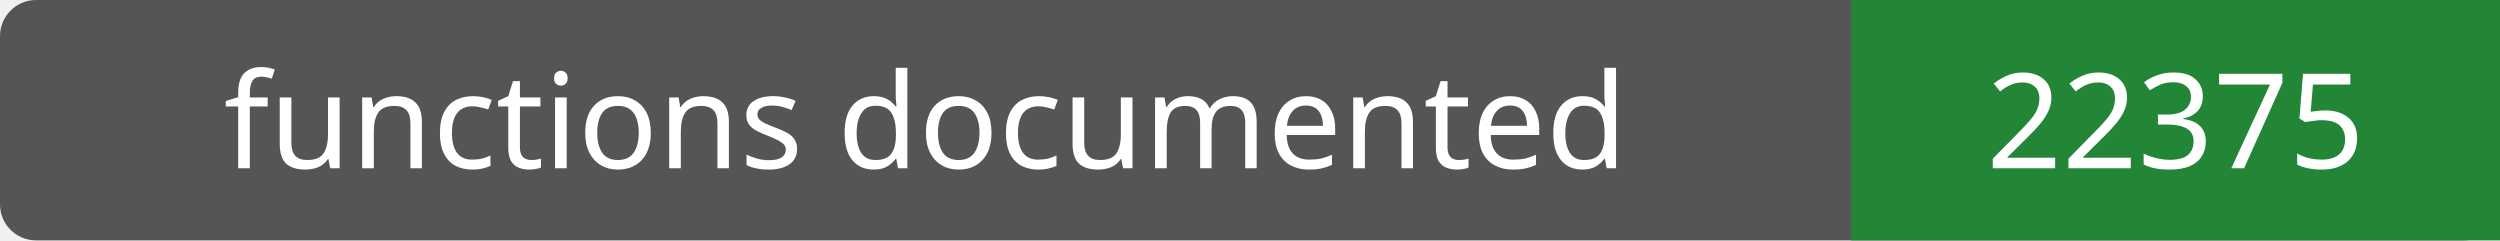
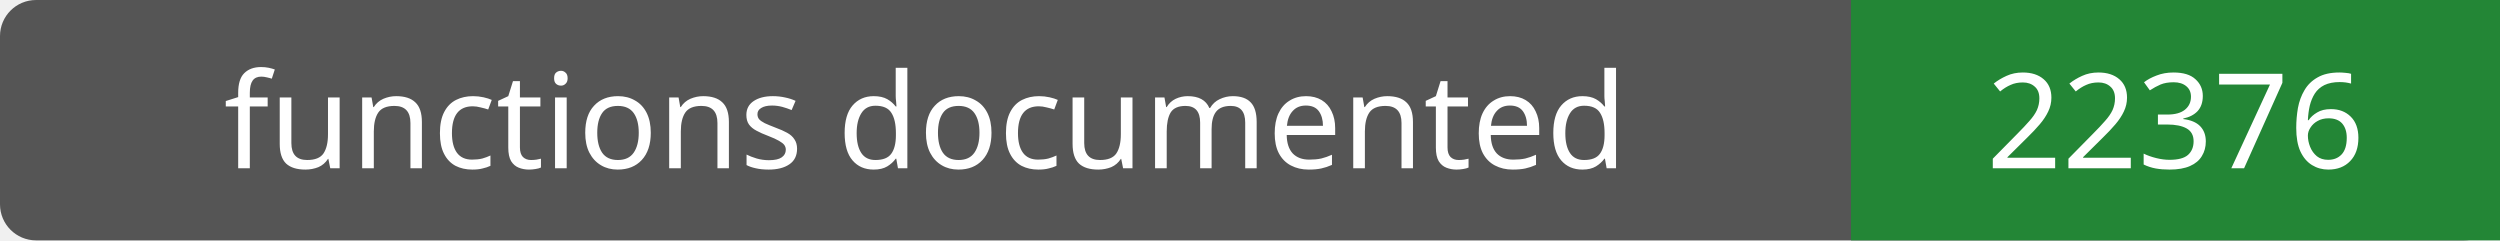
- <svg xmlns="http://www.w3.org/2000/svg" width="208" height="20" role="img" aria-label="functions documented: 22375">
+ <svg xmlns="http://www.w3.org/2000/svg" width="208" height="20" role="img" aria-label="functions documented: 22376">
  <rect width="208" height="20" rx="3" fill="#555" />
  <path fill="#238636" d="M154 0h54v20H154z" />
  <g fill="#fff" text-anchor="middle" font-family="Verdana,sans-serif" font-size="11">
    <text x="77.0" y="14">functions documented</text>
-     <text x="181.0" y="14">22375</text>
+     <text x="181.0" y="14">22376</text>
  </g>
</svg>
